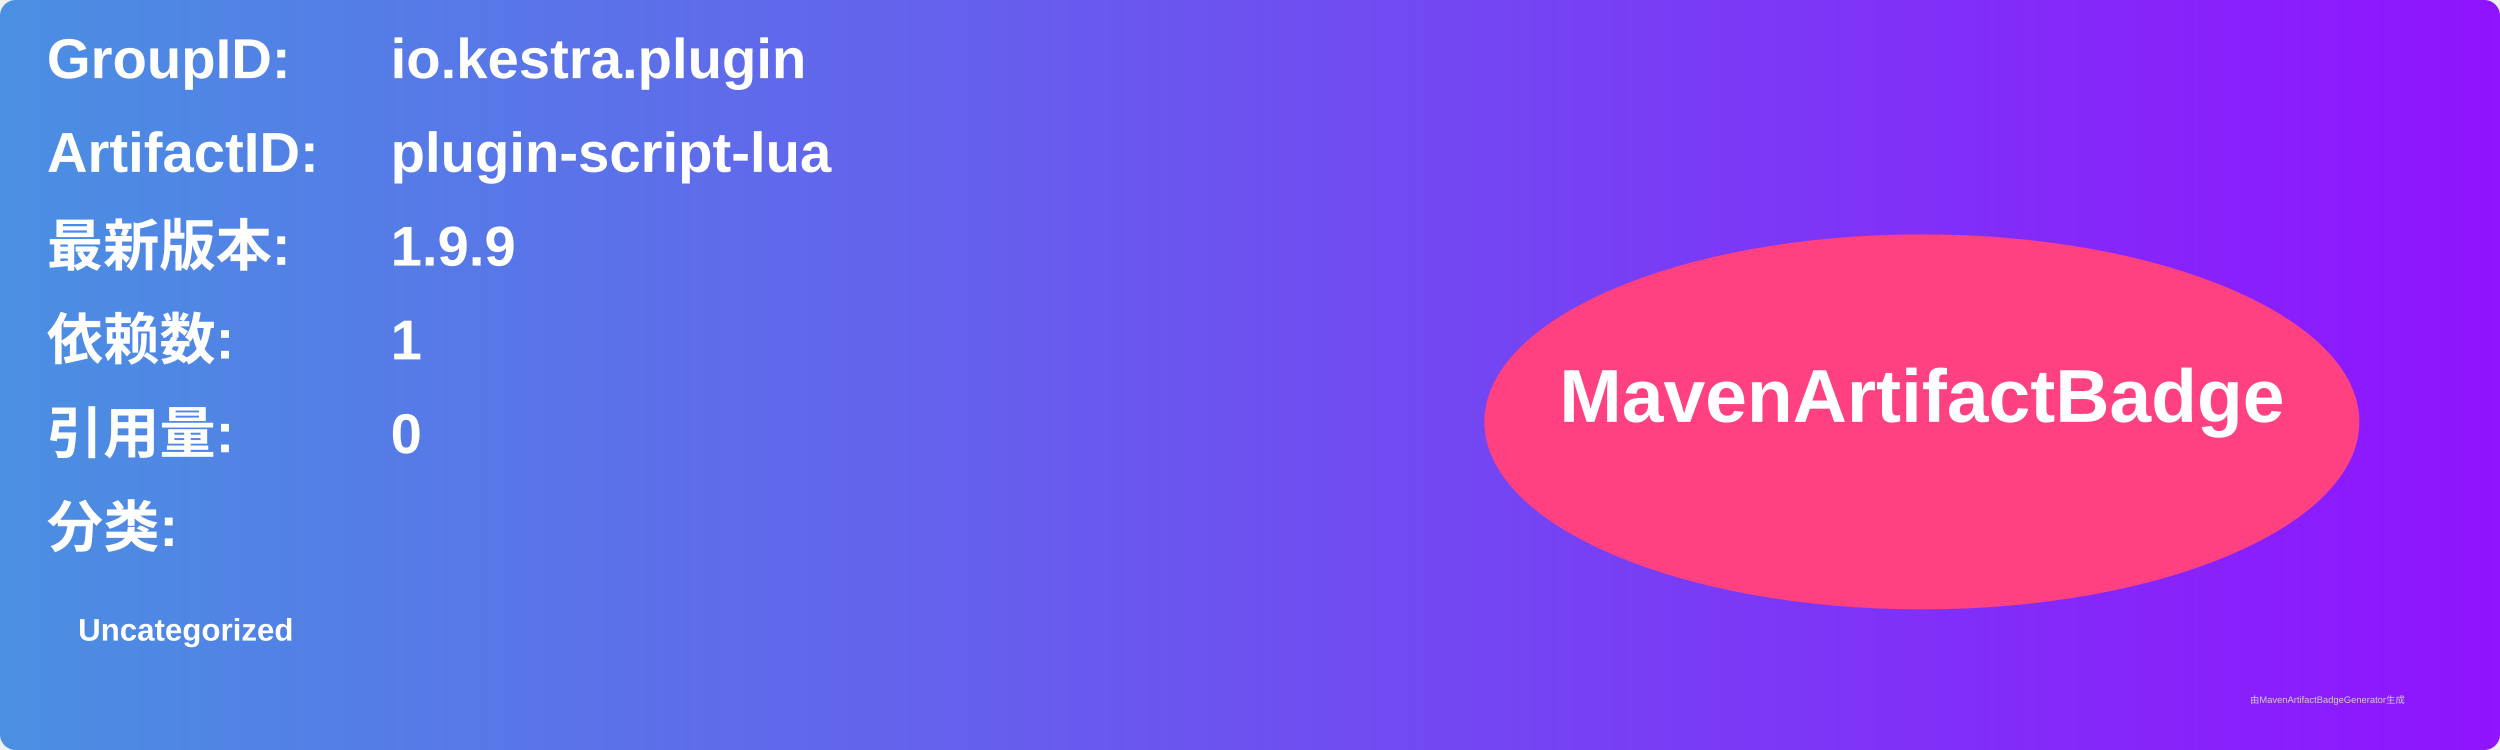
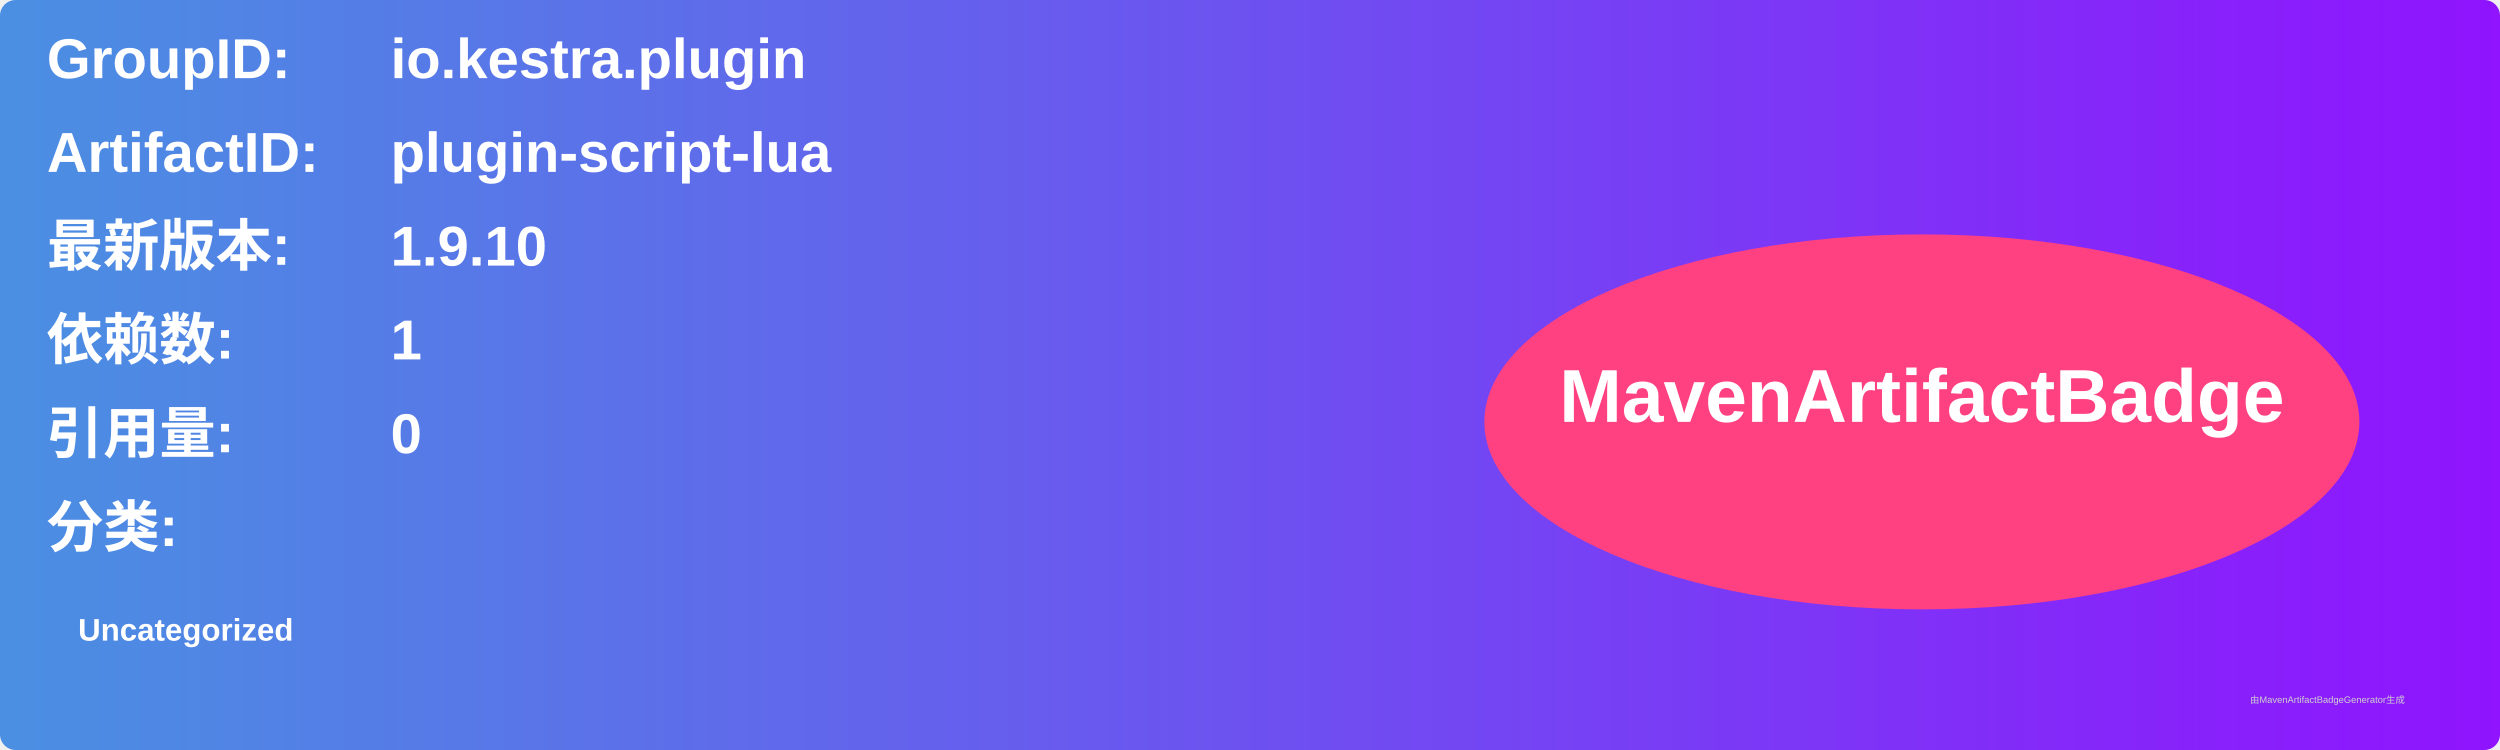
<svg xmlns="http://www.w3.org/2000/svg" width="800" height="240" viewBox="0 0 800 240">
  <linearGradient id="grad" x1="0%" y1="0%" x2="100%" y2="0%">
    <stop offset="0%" stop-color="#4a90e2" />
    <stop offset="100%" stop-color="#9013fe" />
  </linearGradient>
  <rect width="100%" height="100%" rx="5" ry="5" fill="url(#grad)" />
  <g transform="translate(15, 15)">
    <text x="0" y="10" font-family="Arial" font-size="18" fill="white" font-weight="bold" width="260">GroupID:</text>
    <text x="110" y="10" font-family="Arial" font-size="18" fill="white" font-weight="bold" width="460">io.kestra.plugin</text>
    <text x="0" y="40" font-family="Arial" font-size="18" fill="white" font-weight="bold" width="260">ArtifactID:</text>
    <text x="110" y="40" font-family="Arial" font-size="18" fill="white" font-weight="bold" width="460">plugin-script-lua</text>
    <text x="0" y="70" font-family="Arial" font-size="18" fill="white" font-weight="bold">最新版本:</text>
    <text x="110" y="70" font-family="Arial" font-size="18" fill="white" font-weight="bold">
-       <tspan font-weight="bold">1.9.9</tspan>
+       <tspan font-weight="bold">1.9.10</tspan>
    </text>
    <text x="0" y="100" font-family="Arial" font-size="18" fill="white" font-weight="bold">依赖数: </text>
    <text x="110" y="100" font-family="Arial" font-size="18" fill="white">
      <tspan font-weight="bold">1</tspan>
    </text>
    <text x="0" y="130" font-family="Arial" font-size="18" fill="white" font-weight="bold">引用量: </text>
    <text x="110" y="130" font-family="Arial" font-size="18" fill="white">
      <tspan font-weight="bold">0</tspan>
    </text>
    <text x="0" y="160" font-family="Arial" font-size="18" fill="white" font-weight="bold">分类:</text>
    <text x="10" y="190" font-family="Arial" font-size="10" fill="white">
      <tspan font-weight="bold">Uncategorized</tspan>
    </text>
    <ellipse cx="600" cy="120" rx="140" ry="60" fill="#ff4081" />
    <text x="600" y="120" text-anchor="middle" font-family="Arial" font-size="24" fill="white" font-weight="bold">MavenArtifactBadge</text>
  </g>
  <text x="720" y="225" font-family="Arial" font-size="3" fill="#d0d0d0">由MavenArtifactBadgeGenerator生成</text>
</svg>
